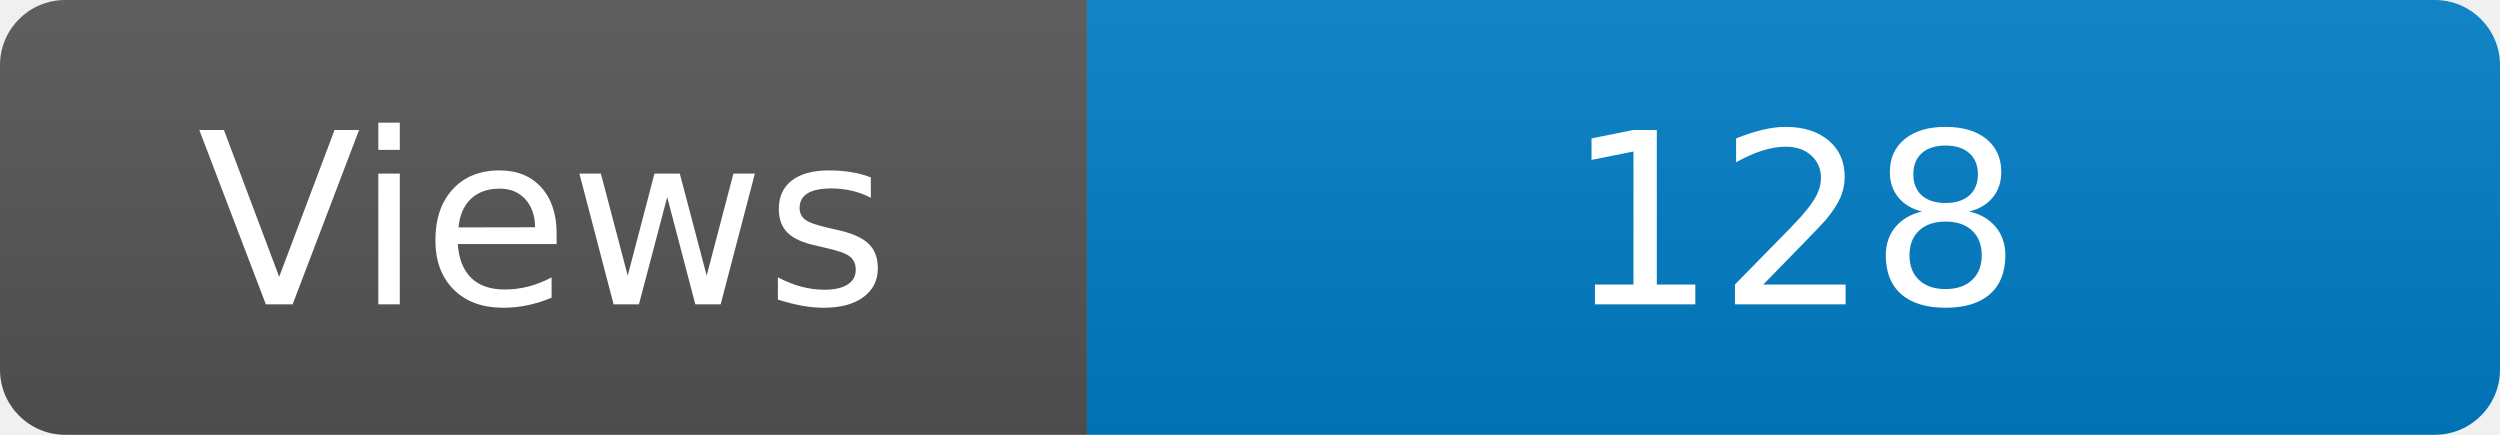
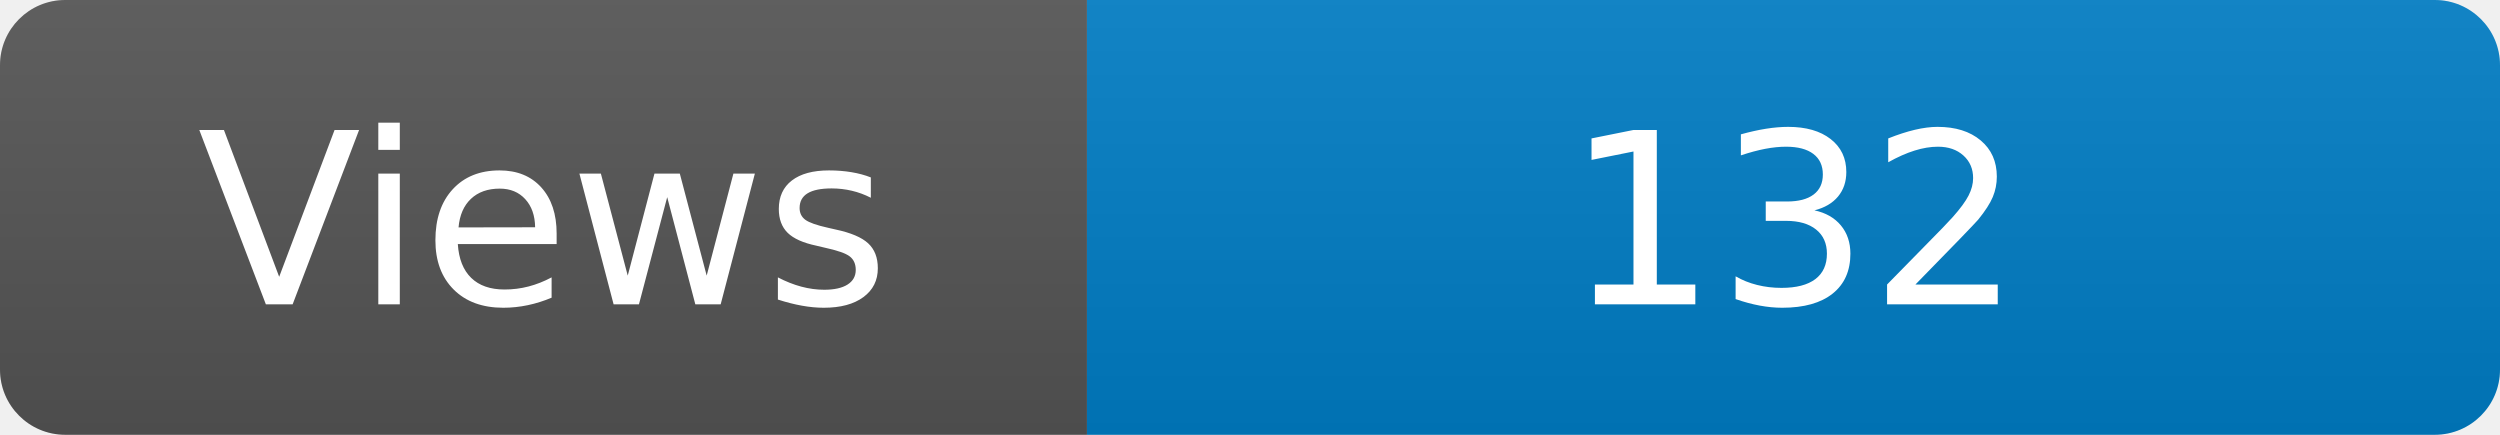
<svg xmlns="http://www.w3.org/2000/svg" width="115" height="20" role="img" aria-label="Maintained?: yes">
  <linearGradient id="s" x2="0" y2="100%">
    <stop offset="0" stop-color="#bbb" stop-opacity=".1" />
    <stop offset="1" stop-opacity=".1" />
  </linearGradient>
  <clipPath id="r">
    <rect width="115" height="20" rx="3" fill="#fff" />
  </clipPath>
  <g clip-path="url(#r)">
    <rect width="50" height="20" fill="#555" />
    <rect x="50" width="160" height="20" fill="#007ec6" />
    <rect width="115" height="20" fill="url(#s)" />
  </g>
  <g fill="#fff" text-anchor="middle" font-family="Verdana,Geneva,DejaVu Sans,sans-serif" font-size="110">
    <text x="250" y="140" transform="scale(.1)" fill="#fff">Views</text>
-     <text x="825" y="140" transform="scale(.1)" fill="#fff">128</text>
+     <text x="825" y="140" transform="scale(.1)" fill="#fff">132</text>
  </g>
</svg>
